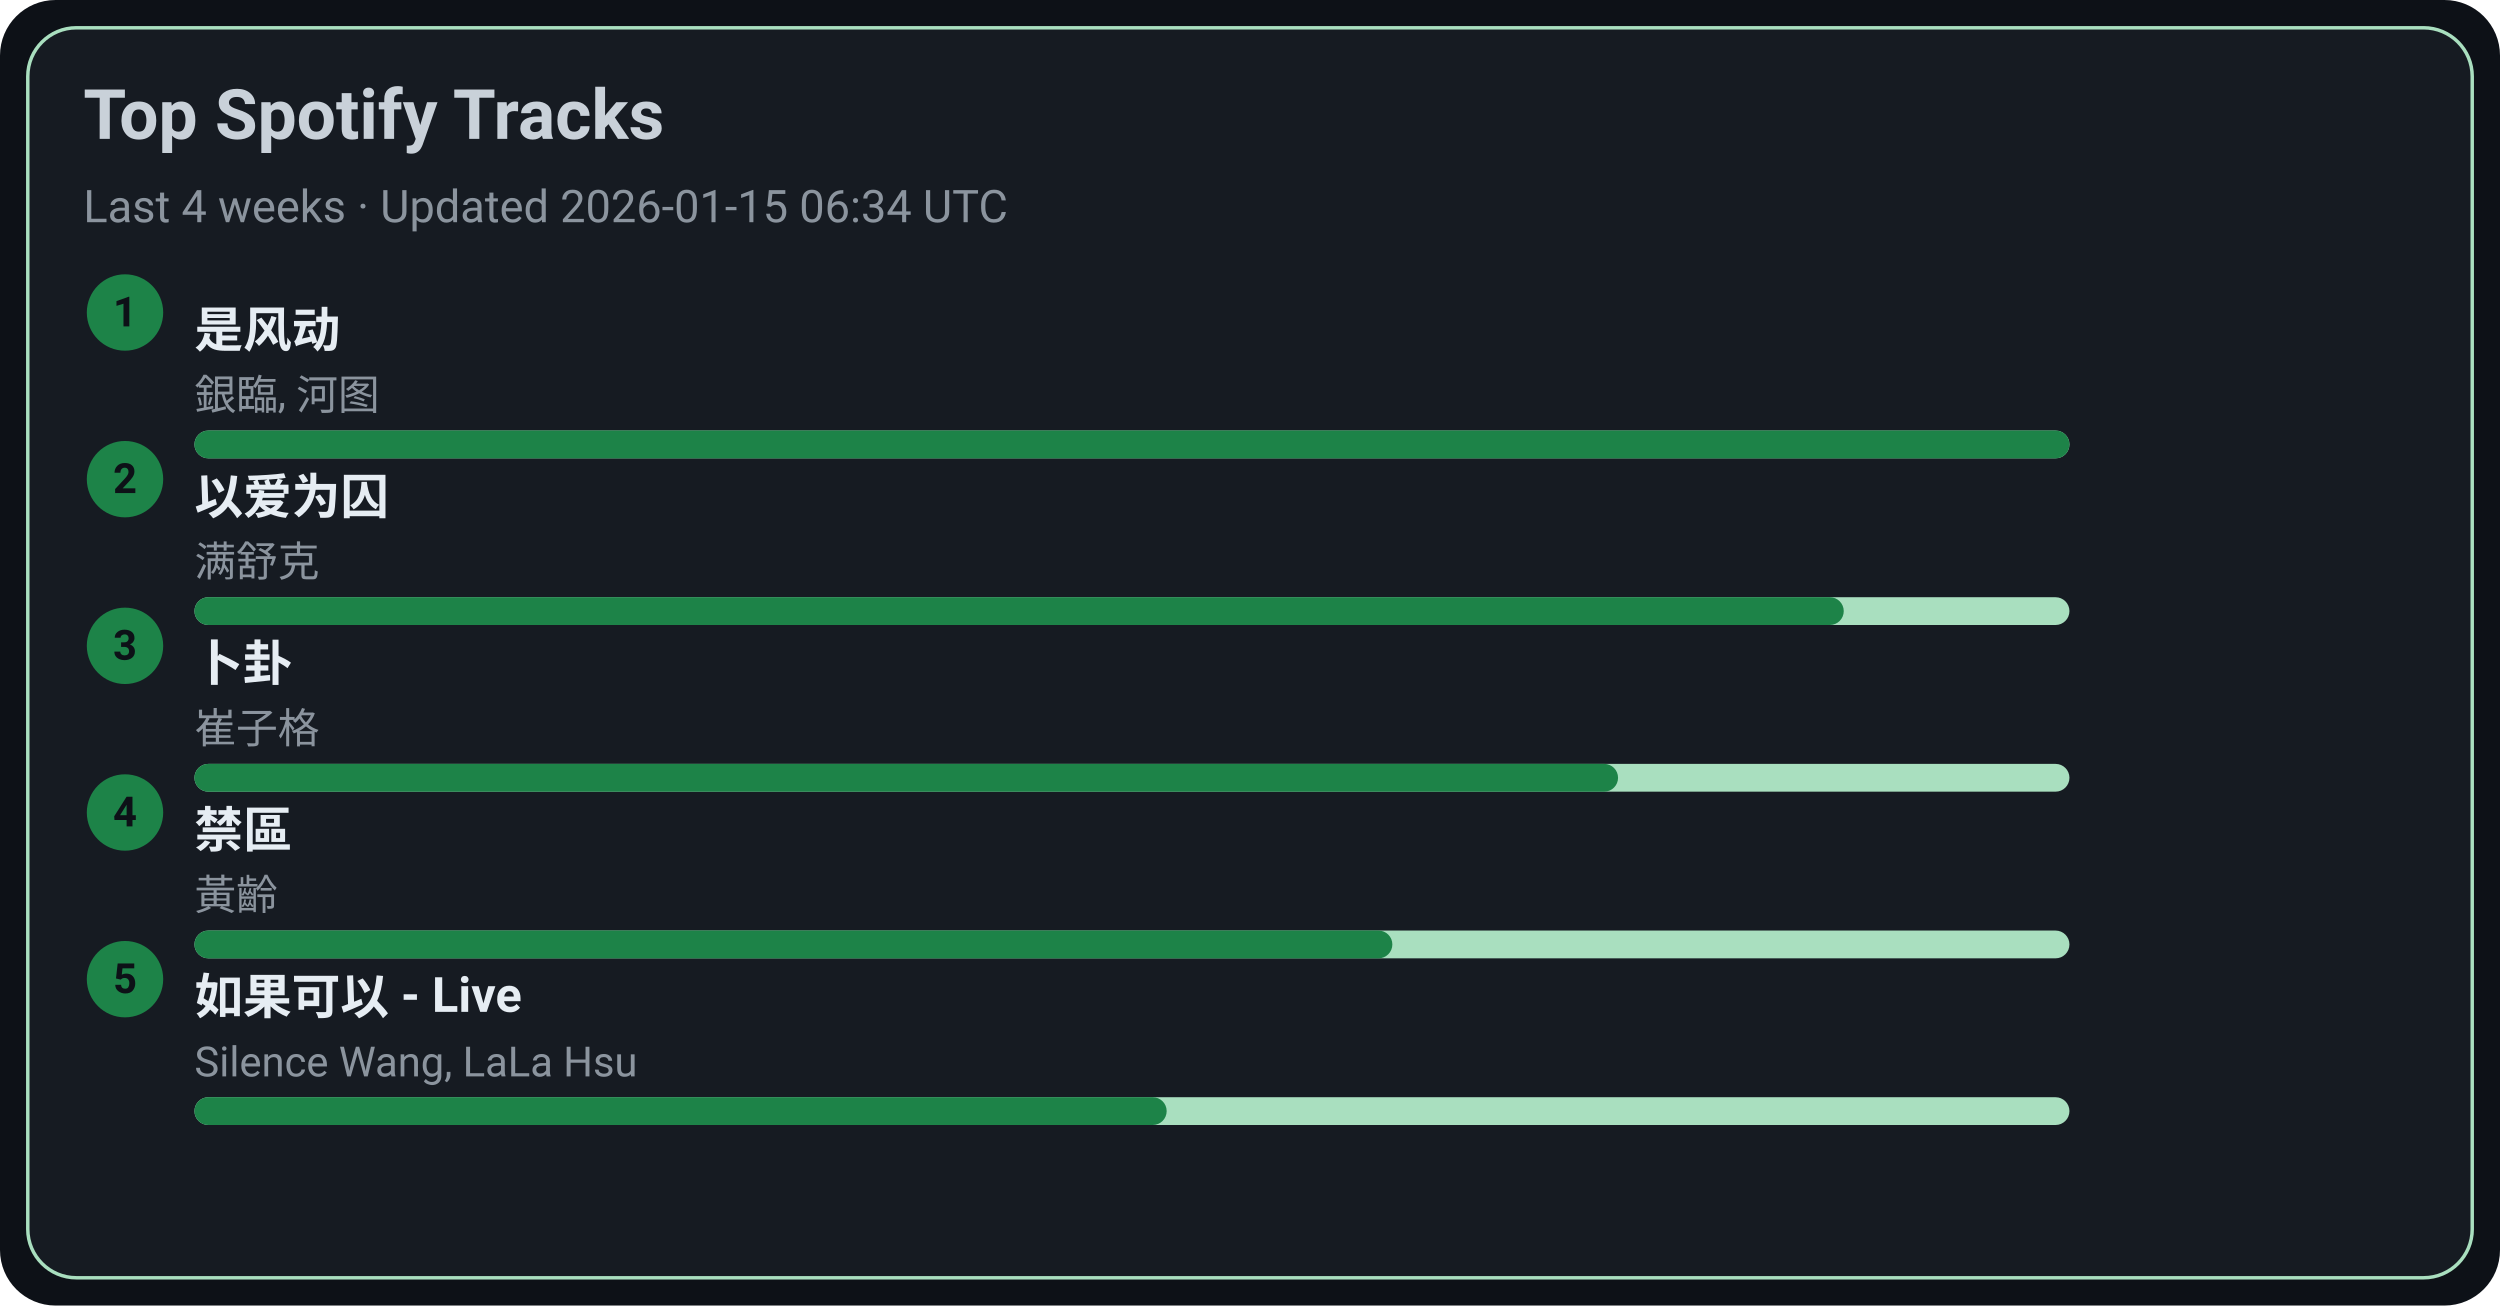
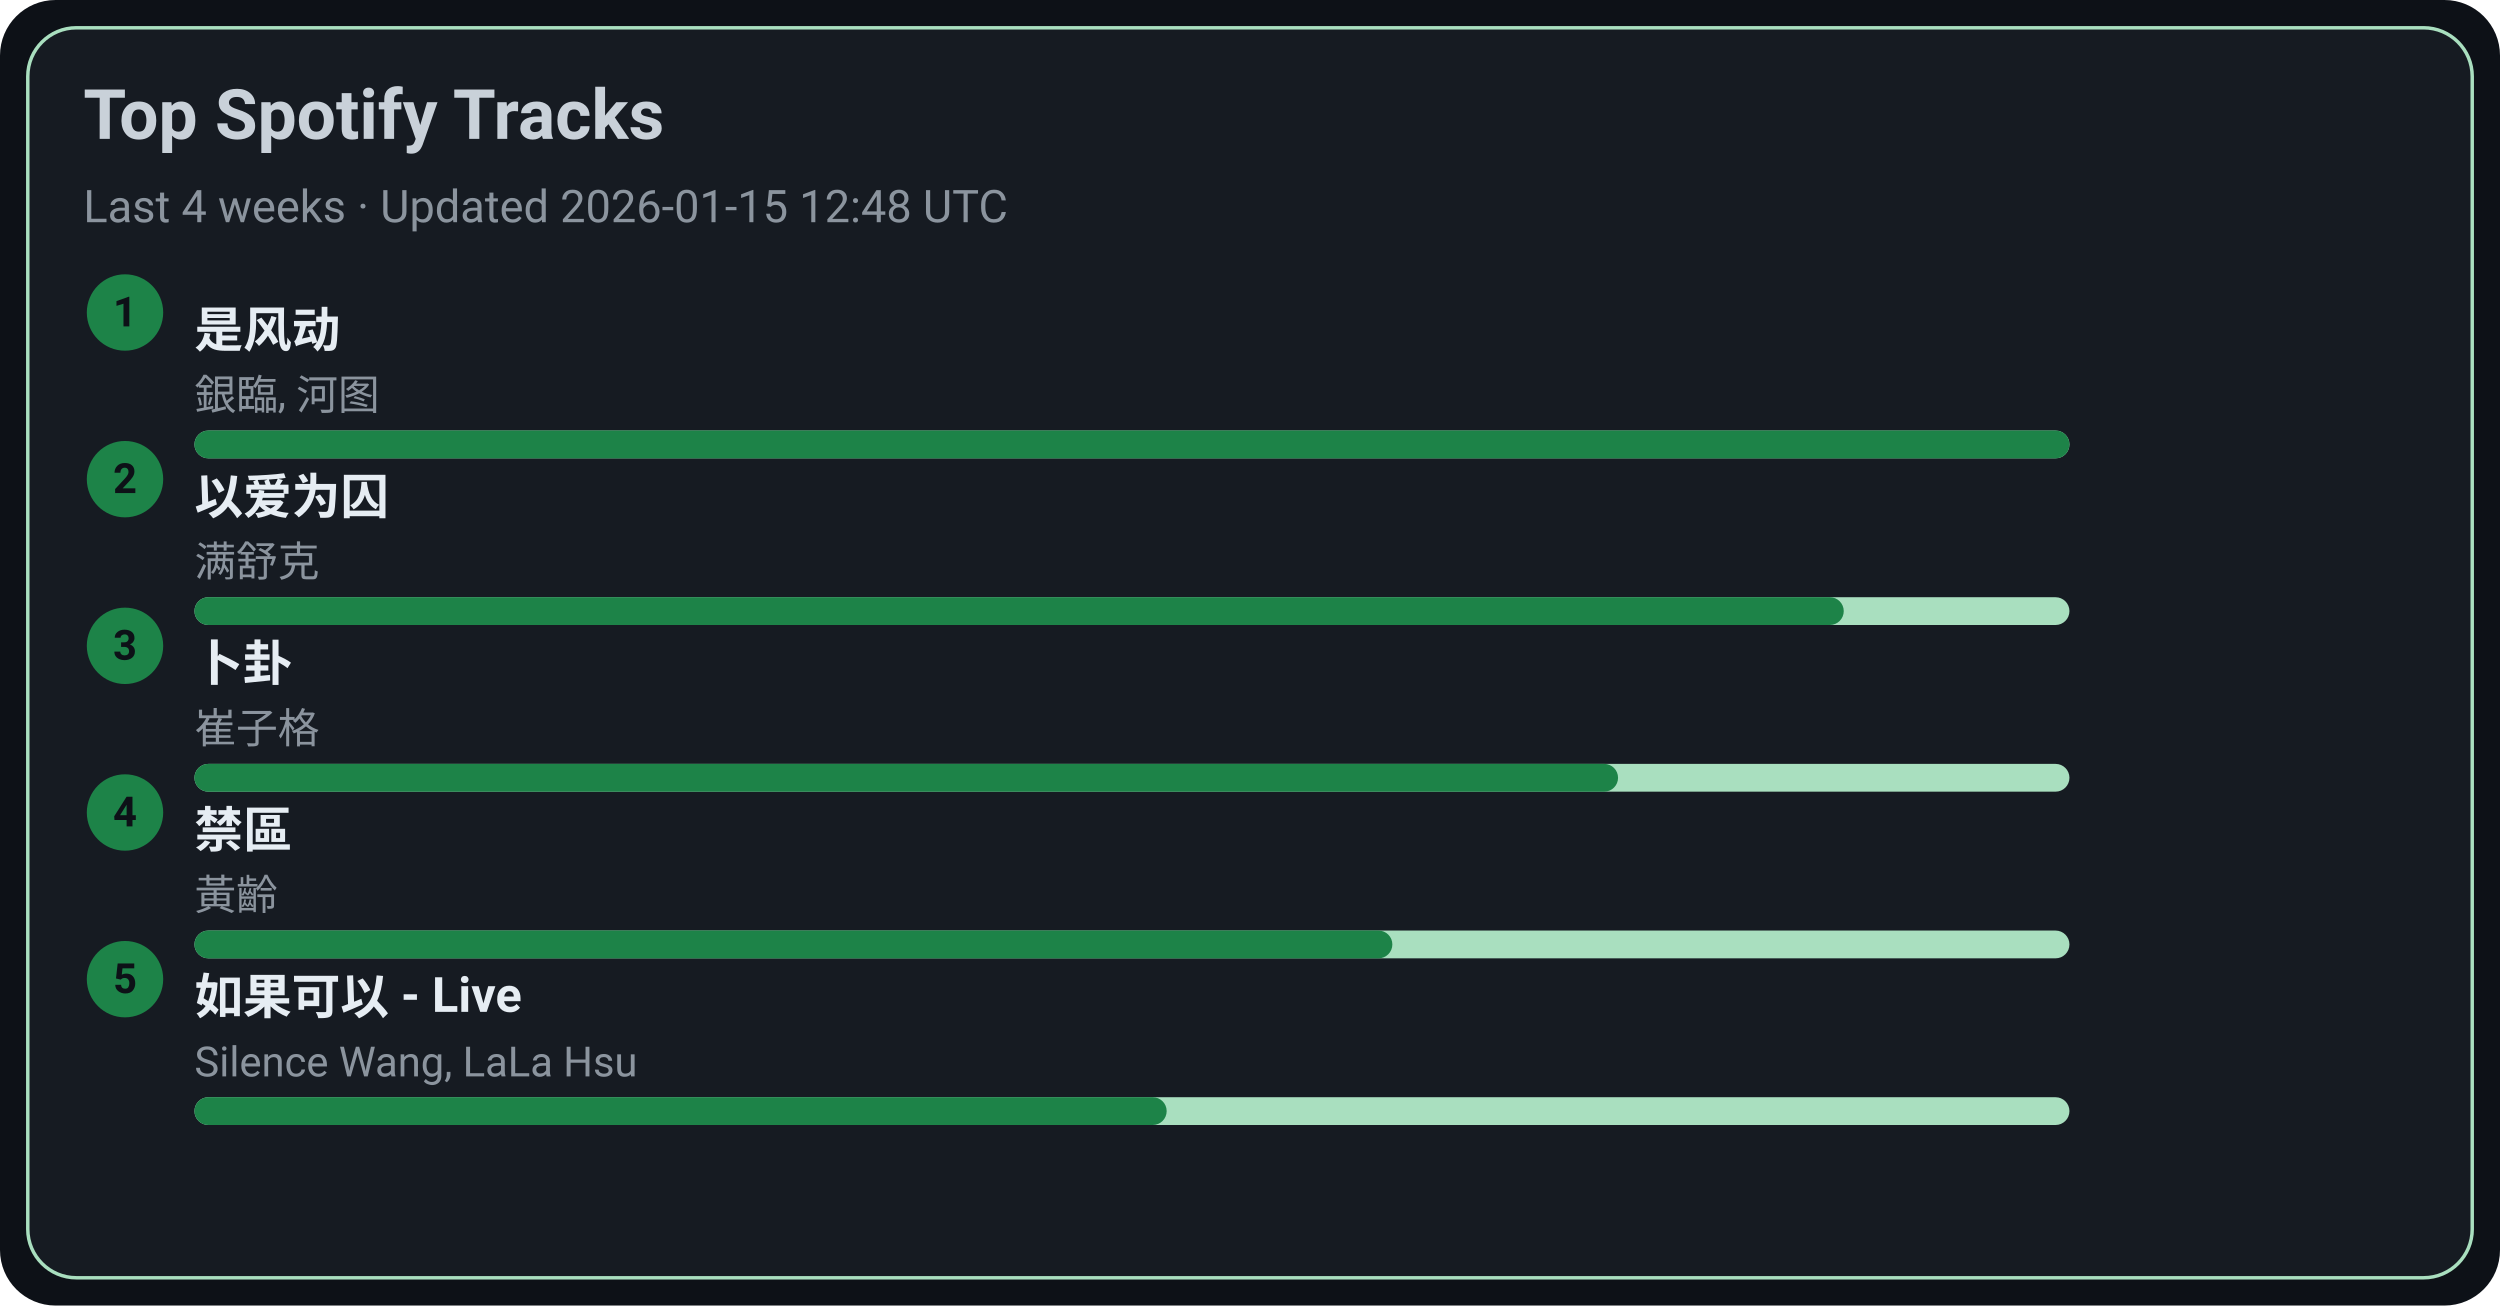
<svg xmlns="http://www.w3.org/2000/svg" width="720" height="376" viewBox="0 0 720 376">
  <style>text{font-family:-apple-system,BlinkMacSystemFont,Segoe UI,Roboto,Ubuntu,Helvetica Neue,Arial,Noto Sans,sans-serif}</style>
  <rect width="720" height="376" rx="16" fill="#0d1117" />
  <rect x="8" y="8" width="704" height="360" rx="14" fill="#161b22" stroke="#A9DFBF" />
  <text x="24" y="40" font-size="20" fill="#c9d1d9" font-weight="600">Top Spotify Tracks</text>
-   <text x="24" y="64" font-size="13" fill="#8b949e">Last 4 weeks · Updated 2026-01-15 06:34 UTC</text>
+   <text x="24" y="64" font-size="13" fill="#8b949e">Last 4 weeks · Updated 2026-01-15 12:48 UTC</text>
  <circle cx="36" cy="90" r="11" fill="#1D8348" />
  <text x="36" y="94" text-anchor="middle" font-size="12" fill="#0d1117" font-weight="700">1</text>
  <a href="https://open.spotify.com/track/3lePQ8c4jq7bTePsXEmslh" target="_blank" rel="noopener noreferrer">
    <text x="56" y="100" font-size="14" fill="#e6edf3" font-weight="600">是风动</text>
  </a>
  <text x="56" y="118" font-size="12" fill="#8b949e">銀臨, 河图</text>
  <rect x="56" y="124" width="540" height="8" rx="4" fill="#A9DFBF" />
  <rect x="56" y="124" width="540" height="8" rx="4" fill="#1D8348" />
  <circle cx="36" cy="138" r="11" fill="#1D8348" />
  <text x="36" y="142" text-anchor="middle" font-size="12" fill="#0d1117" font-weight="700">2</text>
  <a href="https://open.spotify.com/track/0RW2LEfGQK5BaIho6sSLqf" target="_blank" rel="noopener noreferrer">
    <text x="56" y="148" font-size="14" fill="#e6edf3" font-weight="600">以爱为囚</text>
  </a>
  <text x="56" y="166" font-size="12" fill="#8b949e">满舒克</text>
  <rect x="56" y="172" width="540" height="8" rx="4" fill="#A9DFBF" />
  <rect x="56" y="172" width="475" height="8" rx="4" fill="#1D8348" />
  <circle cx="36" cy="186" r="11" fill="#1D8348" />
  <text x="36" y="190" text-anchor="middle" font-size="12" fill="#0d1117" font-weight="700">3</text>
  <a href="https://open.spotify.com/track/4ToeYifpQaikbYa7krOD6s" target="_blank" rel="noopener noreferrer">
    <text x="56" y="196" font-size="14" fill="#e6edf3" font-weight="600">卜卦</text>
  </a>
  <text x="56" y="214" font-size="12" fill="#8b949e">崔子格</text>
  <rect x="56" y="220" width="540" height="8" rx="4" fill="#A9DFBF" />
  <rect x="56" y="220" width="410" height="8" rx="4" fill="#1D8348" />
  <circle cx="36" cy="234" r="11" fill="#1D8348" />
  <text x="36" y="238" text-anchor="middle" font-size="12" fill="#0d1117" font-weight="700">4</text>
  <a href="https://open.spotify.com/track/5HAMeMgu9hGL5a8ZwNz6cp" target="_blank" rel="noopener noreferrer">
    <text x="56" y="244" font-size="14" fill="#e6edf3" font-weight="600">禁區</text>
  </a>
  <text x="56" y="262" font-size="12" fill="#8b949e">黃齡</text>
  <rect x="56" y="268" width="540" height="8" rx="4" fill="#A9DFBF" />
  <rect x="56" y="268" width="345" height="8" rx="4" fill="#1D8348" />
  <circle cx="36" cy="282" r="11" fill="#1D8348" />
  <text x="36" y="286" text-anchor="middle" font-size="12" fill="#0d1117" font-weight="700">5</text>
  <a href="https://open.spotify.com/track/6IF65dJzfmPcX7jwDegwoo" target="_blank" rel="noopener noreferrer">
    <text x="56" y="292" font-size="14" fill="#e6edf3" font-weight="600">如果可以 - Live</text>
  </a>
  <text x="56" y="310" font-size="12" fill="#8b949e">Silence Wang, LaLa Hsu</text>
  <rect x="56" y="316" width="540" height="8" rx="4" fill="#A9DFBF" />
  <rect x="56" y="316" width="280" height="8" rx="4" fill="#1D8348" />
</svg>
